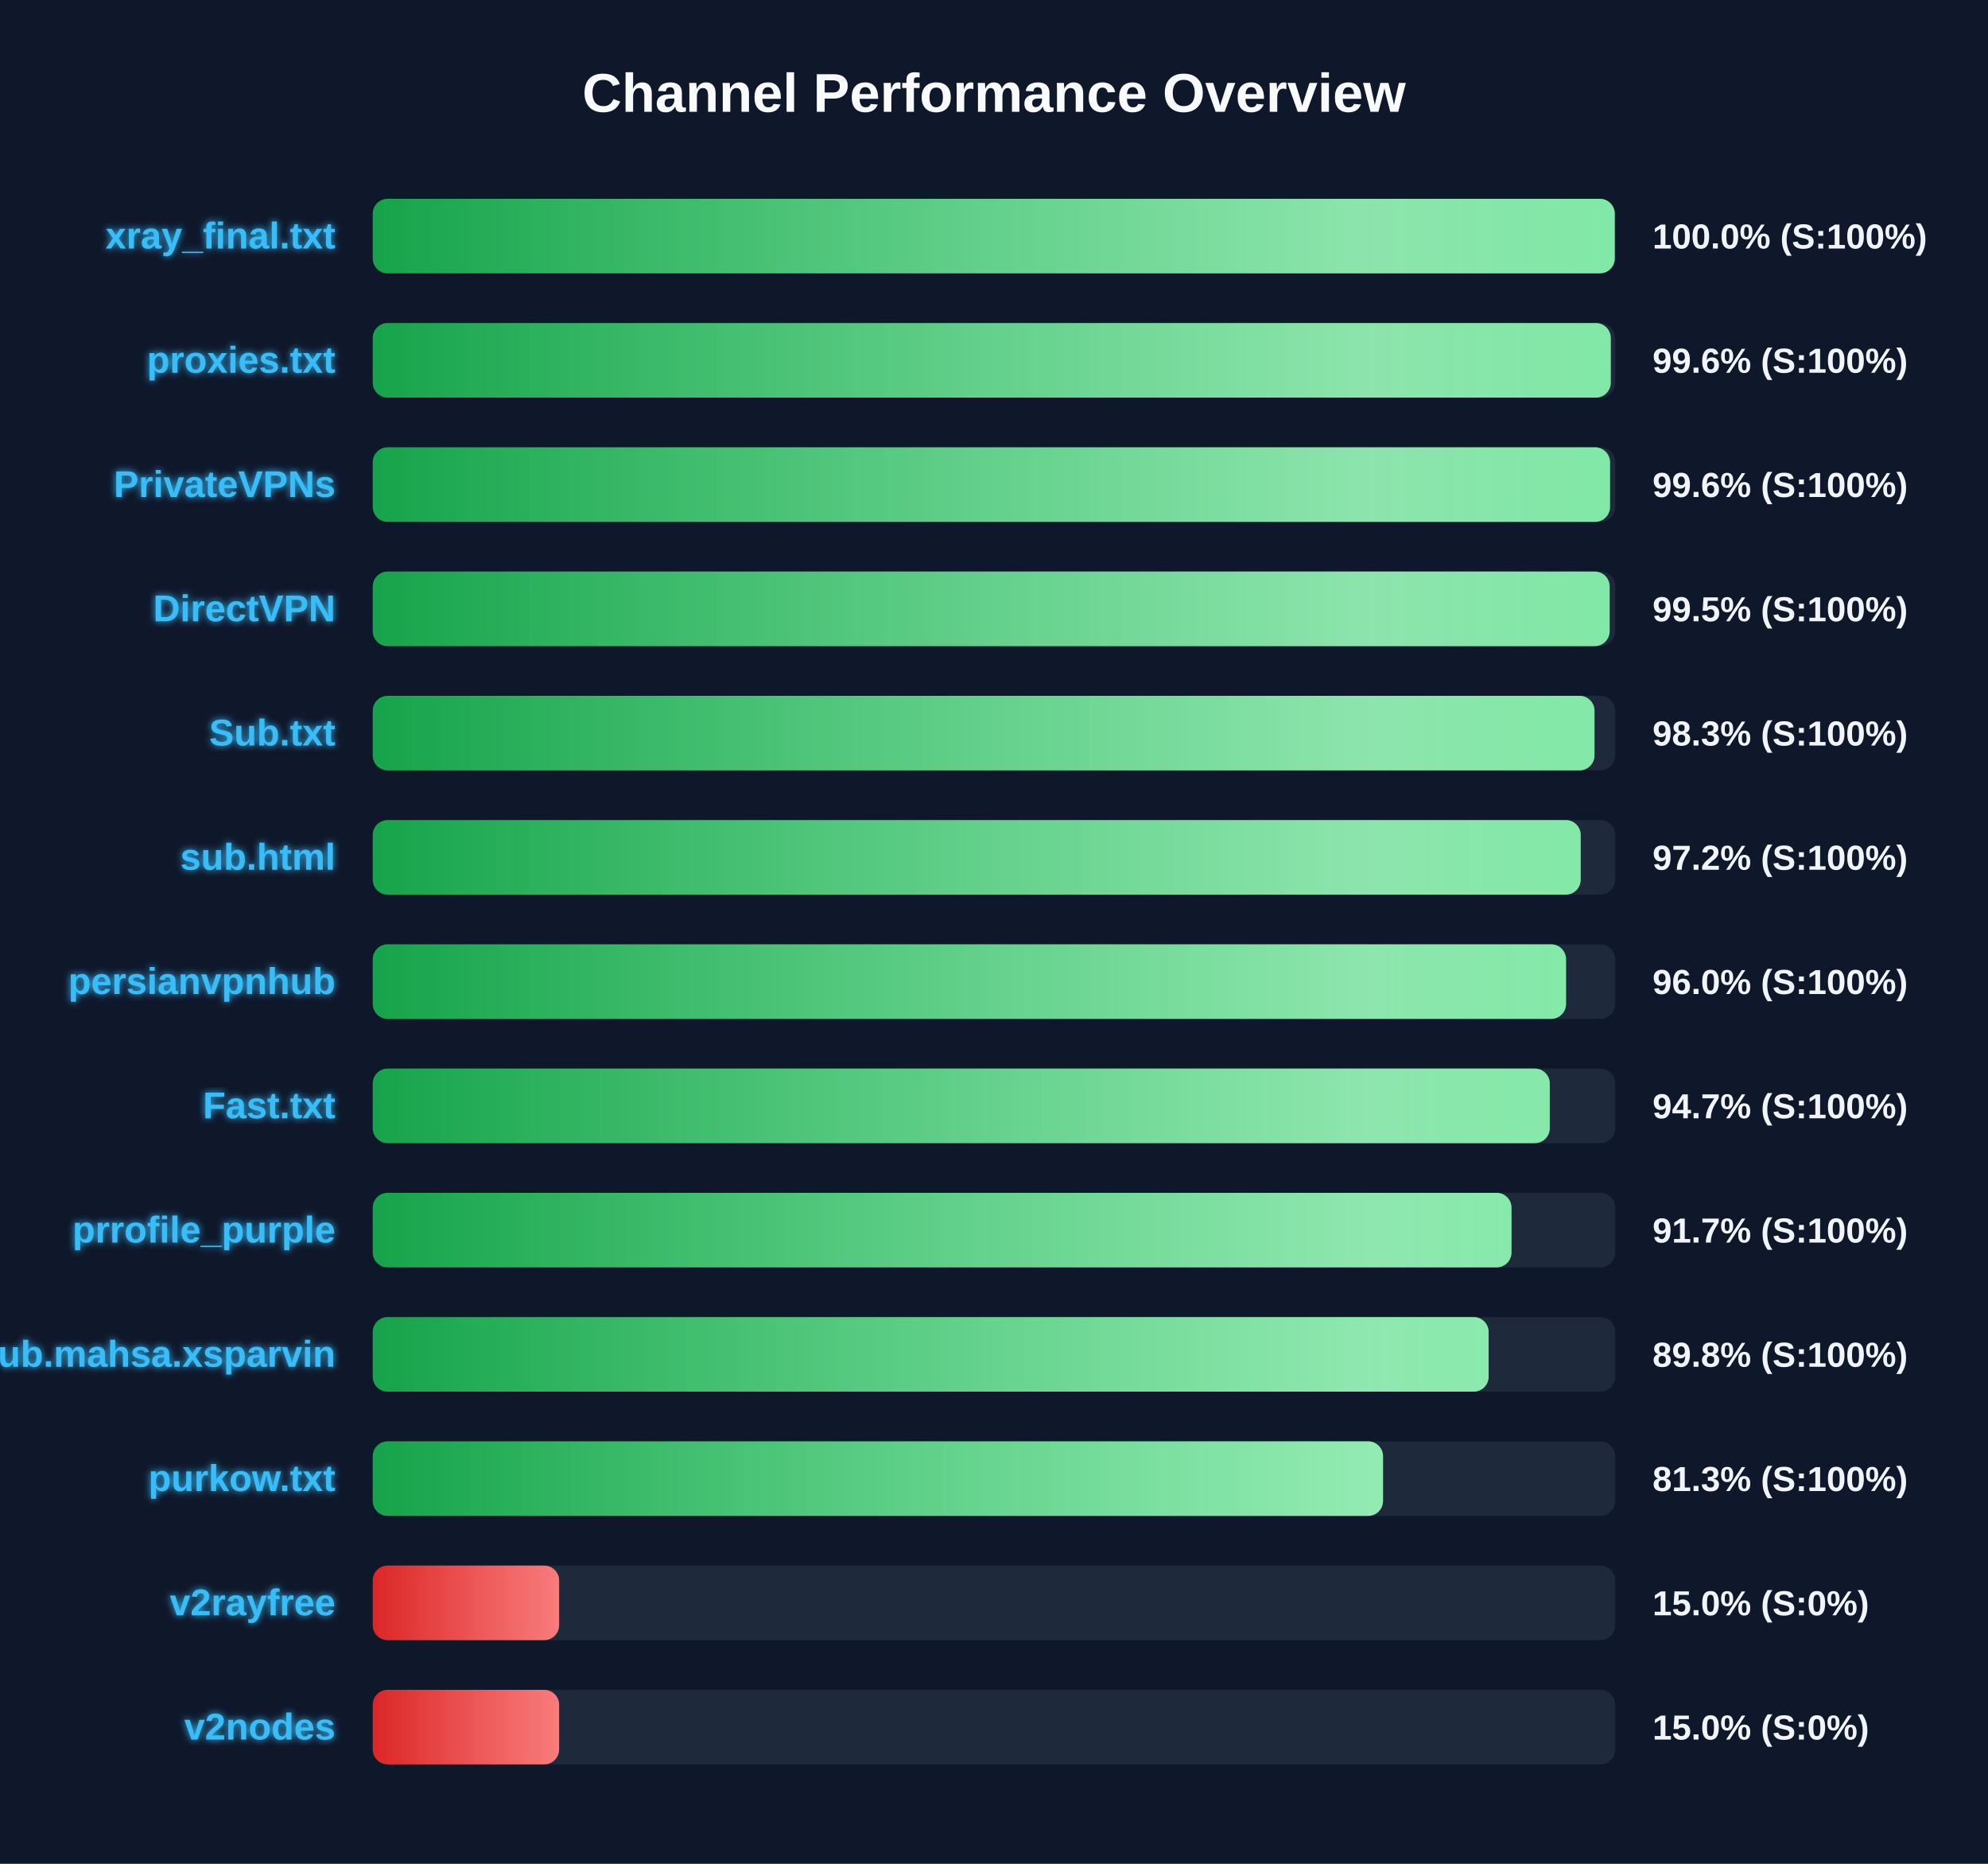
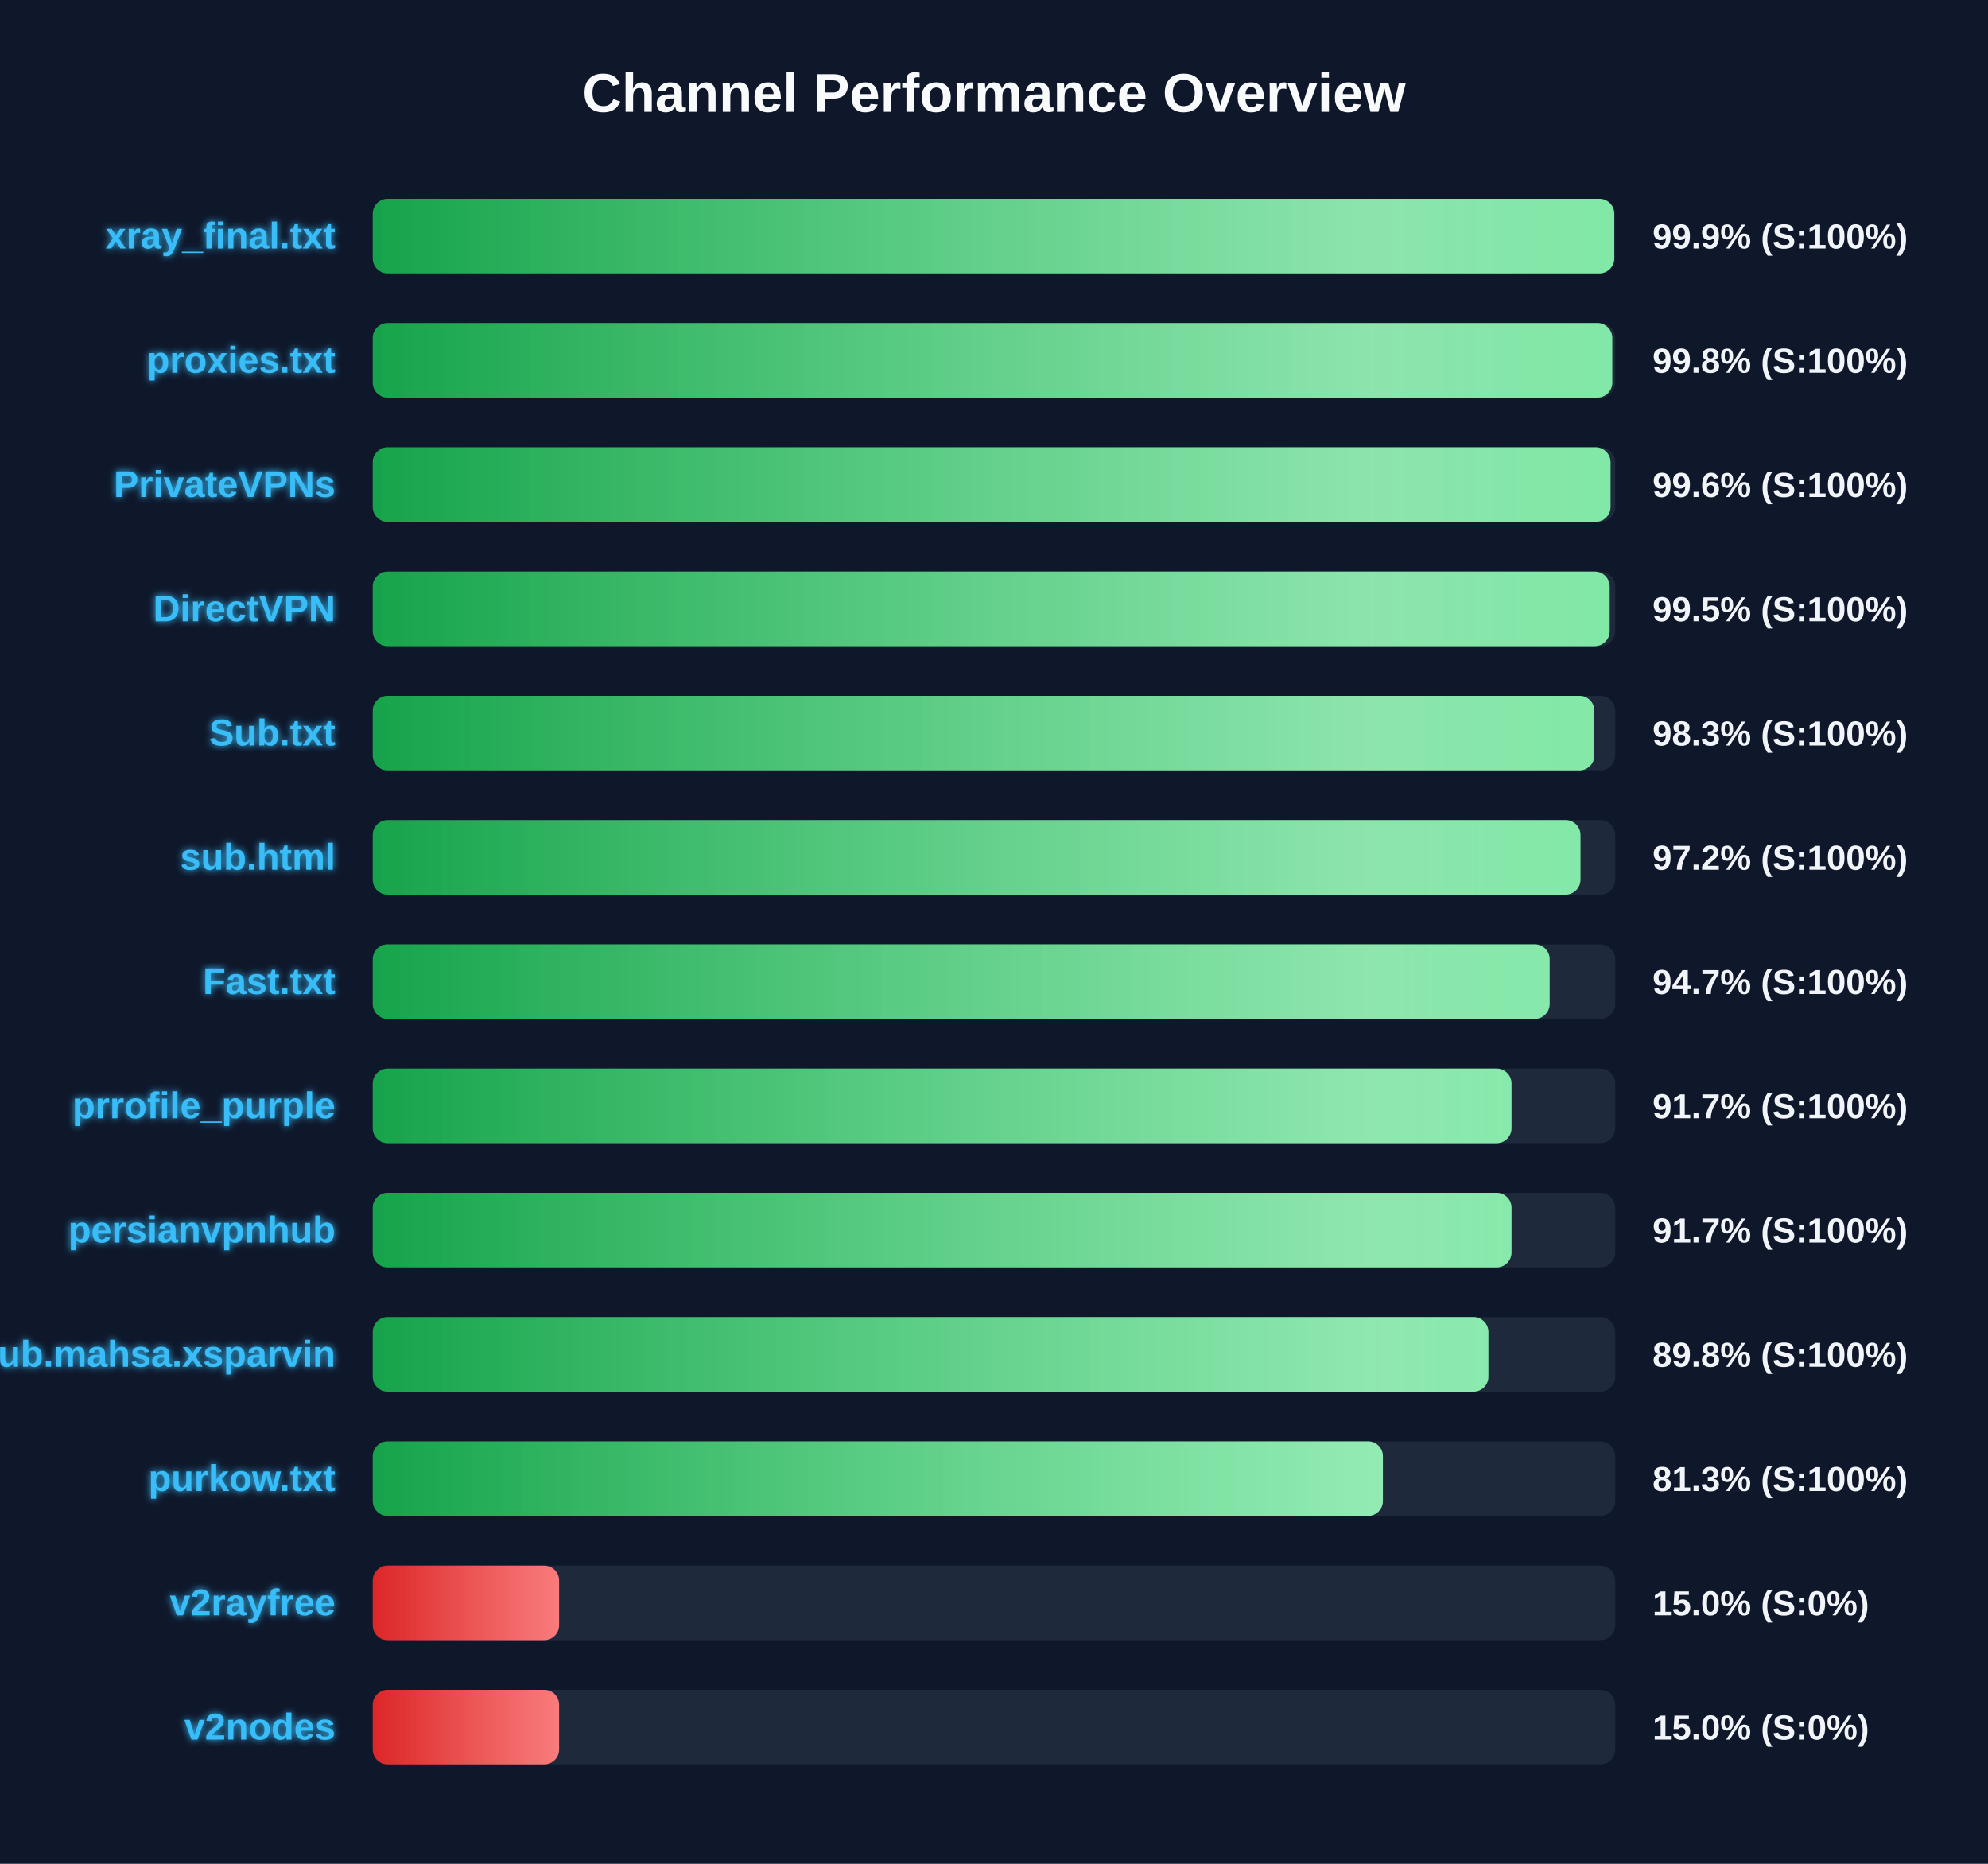
<svg xmlns="http://www.w3.org/2000/svg" width="800" height="750" version="1.1">
  <defs>
    <linearGradient id="grad-green" x1="0%" y1="0%" x2="100%" y2="0%">
      <stop offset="0%" stop-color="#16a34a" />
      <stop offset="100%" stop-color="#4ade80" />
    </linearGradient>
    <linearGradient id="grad-yellow" x1="0%" y1="0%" x2="100%" y2="0%">
      <stop offset="0%" stop-color="#ca8a04" />
      <stop offset="100%" stop-color="#fde047" />
    </linearGradient>
    <linearGradient id="grad-red" x1="0%" y1="0%" x2="100%" y2="0%">
      <stop offset="0%" stop-color="#dc2626" />
      <stop offset="100%" stop-color="#f87171" />
    </linearGradient>
    <linearGradient id="shimmer" x1="0%" y1="0%" x2="100%" y2="0%">
      <stop offset="0%" stop-color="rgba(255,255,255,0)" />
      <stop offset="50%" stop-color="rgba(255,255,255,0.4)" />
      <stop offset="100%" stop-color="rgba(255,255,255,0)" />
    </linearGradient>
    <filter id="glow" x="-20%" y="-20%" width="140%" height="140%">
      <feGaussianBlur stdDeviation="1.5" result="blur" />
      <feComposite in="SourceGraphic" in2="blur" operator="over" />
    </filter>
  </defs>
  <style>
        .bg-rect { fill: #0f172a; }
        .title { font: bold 22px 'Segoe UI', Arial, sans-serif; fill: #f8fafc; }
        .row { font: bold 15px 'Segoe UI', Arial, sans-serif; fill: #38bdf8; filter: url(#glow); }
        .score { font: bold 14px 'Segoe UI', Arial, sans-serif; fill: #f1f5f9; }
        @keyframes shimmer-anim {
            0% { transform: translateX(-100%); }
            100% { transform: translateX(200%); }
        }
        .shimmer-rect {
            animation: shimmer-anim 2.5s infinite linear;
        }
    </style>
  <rect width="100%" height="100%" class="bg-rect" />
  <text x="400" y="45" text-anchor="middle" class="title">Channel Performance Overview</text>
  <rect x="150" y="80" width="500" height="30" fill="#1e293b" rx="6" />
  <clipPath id="clip-0">
-     <rect x="150" y="80" width="499.8" height="30" rx="6" />
+     <rect x="150" y="80" width="499.6" height="30" rx="6" />
  </clipPath>
-   <rect x="150" y="80" width="499.8" height="30" fill="url(#grad-green)" rx="6" />
+   <rect x="150" y="80" width="499.6" height="30" fill="url(#grad-green)" rx="6" />
  <g clip-path="url(#clip-0)">
    <rect x="150" y="80" width="100%" height="30" fill="url(#shimmer)" class="shimmer-rect" />
  </g>
  <text x="135" y="100" text-anchor="end" class="row">xray_final.txt</text>
-   <text x="665" y="100" text-anchor="start" class="score">100.0% (S:100%)</text>
+   <text x="665" y="100" text-anchor="start" class="score">99.9% (S:100%)</text>
  <rect x="150" y="130" width="500" height="30" fill="#1e293b" rx="6" />
  <clipPath id="clip-1">
-     <rect x="150" y="130" width="498.2" height="30" rx="6" />
+     <rect x="150" y="130" width="498.8" height="30" rx="6" />
  </clipPath>
-   <rect x="150" y="130" width="498.2" height="30" fill="url(#grad-green)" rx="6" />
+   <rect x="150" y="130" width="498.8" height="30" fill="url(#grad-green)" rx="6" />
  <g clip-path="url(#clip-1)">
    <rect x="150" y="130" width="100%" height="30" fill="url(#shimmer)" class="shimmer-rect" />
  </g>
  <text x="135" y="150" text-anchor="end" class="row">proxies.txt</text>
-   <text x="665" y="150" text-anchor="start" class="score">99.6% (S:100%)</text>
+   <text x="665" y="150" text-anchor="start" class="score">99.8% (S:100%)</text>
  <rect x="150" y="180" width="500" height="30" fill="#1e293b" rx="6" />
  <clipPath id="clip-2">
-     <rect x="150" y="180" width="497.9" height="30" rx="6" />
+     <rect x="150" y="180" width="498.1" height="30" rx="6" />
  </clipPath>
-   <rect x="150" y="180" width="497.9" height="30" fill="url(#grad-green)" rx="6" />
+   <rect x="150" y="180" width="498.1" height="30" fill="url(#grad-green)" rx="6" />
  <g clip-path="url(#clip-2)">
    <rect x="150" y="180" width="100%" height="30" fill="url(#shimmer)" class="shimmer-rect" />
  </g>
  <text x="135" y="200" text-anchor="end" class="row">PrivateVPNs</text>
  <text x="665" y="200" text-anchor="start" class="score">99.6% (S:100%)</text>
  <rect x="150" y="230" width="500" height="30" fill="#1e293b" rx="6" />
  <clipPath id="clip-3">
    <rect x="150" y="230" width="497.75" height="30" rx="6" />
  </clipPath>
  <rect x="150" y="230" width="497.75" height="30" fill="url(#grad-green)" rx="6" />
  <g clip-path="url(#clip-3)">
    <rect x="150" y="230" width="100%" height="30" fill="url(#shimmer)" class="shimmer-rect" />
  </g>
  <text x="135" y="250" text-anchor="end" class="row">DirectVPN</text>
  <text x="665" y="250" text-anchor="start" class="score">99.5% (S:100%)</text>
  <rect x="150" y="280" width="500" height="30" fill="#1e293b" rx="6" />
  <clipPath id="clip-4">
-     <rect x="150" y="280" width="491.65" height="30" rx="6" />
+     <rect x="150" y="280" width="491.6" height="30" rx="6" />
  </clipPath>
-   <rect x="150" y="280" width="491.65" height="30" fill="url(#grad-green)" rx="6" />
+   <rect x="150" y="280" width="491.6" height="30" fill="url(#grad-green)" rx="6" />
  <g clip-path="url(#clip-4)">
    <rect x="150" y="280" width="100%" height="30" fill="url(#shimmer)" class="shimmer-rect" />
  </g>
  <text x="135" y="300" text-anchor="end" class="row">Sub.txt</text>
  <text x="665" y="300" text-anchor="start" class="score">98.3% (S:100%)</text>
  <rect x="150" y="330" width="500" height="30" fill="#1e293b" rx="6" />
  <clipPath id="clip-5">
-     <rect x="150" y="330" width="486.1" height="30" rx="6" />
+     <rect x="150" y="330" width="486.0" height="30" rx="6" />
  </clipPath>
-   <rect x="150" y="330" width="486.1" height="30" fill="url(#grad-green)" rx="6" />
+   <rect x="150" y="330" width="486.0" height="30" fill="url(#grad-green)" rx="6" />
  <g clip-path="url(#clip-5)">
    <rect x="150" y="330" width="100%" height="30" fill="url(#shimmer)" class="shimmer-rect" />
  </g>
  <text x="135" y="350" text-anchor="end" class="row">sub.html</text>
  <text x="665" y="350" text-anchor="start" class="score">97.2% (S:100%)</text>
  <rect x="150" y="380" width="500" height="30" fill="#1e293b" rx="6" />
  <clipPath id="clip-6">
-     <rect x="150" y="380" width="480.2" height="30" rx="6" />
+     <rect x="150" y="380" width="473.6" height="30" rx="6" />
  </clipPath>
-   <rect x="150" y="380" width="480.2" height="30" fill="url(#grad-green)" rx="6" />
+   <rect x="150" y="380" width="473.6" height="30" fill="url(#grad-green)" rx="6" />
  <g clip-path="url(#clip-6)">
    <rect x="150" y="380" width="100%" height="30" fill="url(#shimmer)" class="shimmer-rect" />
  </g>
-   <text x="135" y="400" text-anchor="end" class="row">persianvpnhub</text>
-   <text x="665" y="400" text-anchor="start" class="score">96.0% (S:100%)</text>
+   <text x="135" y="400" text-anchor="end" class="row">Fast.txt</text>
+   <text x="665" y="400" text-anchor="start" class="score">94.7% (S:100%)</text>
  <rect x="150" y="430" width="500" height="30" fill="#1e293b" rx="6" />
  <clipPath id="clip-7">
-     <rect x="150" y="430" width="473.65" height="30" rx="6" />
+     <rect x="150" y="430" width="458.25" height="30" rx="6" />
  </clipPath>
-   <rect x="150" y="430" width="473.65" height="30" fill="url(#grad-green)" rx="6" />
+   <rect x="150" y="430" width="458.25" height="30" fill="url(#grad-green)" rx="6" />
  <g clip-path="url(#clip-7)">
    <rect x="150" y="430" width="100%" height="30" fill="url(#shimmer)" class="shimmer-rect" />
  </g>
-   <text x="135" y="450" text-anchor="end" class="row">Fast.txt</text>
-   <text x="665" y="450" text-anchor="start" class="score">94.7% (S:100%)</text>
+   <text x="135" y="450" text-anchor="end" class="row">prrofile_purple</text>
+   <text x="665" y="450" text-anchor="start" class="score">91.7% (S:100%)</text>
  <rect x="150" y="480" width="500" height="30" fill="#1e293b" rx="6" />
  <clipPath id="clip-8">
    <rect x="150" y="480" width="458.25" height="30" rx="6" />
  </clipPath>
  <rect x="150" y="480" width="458.25" height="30" fill="url(#grad-green)" rx="6" />
  <g clip-path="url(#clip-8)">
    <rect x="150" y="480" width="100%" height="30" fill="url(#shimmer)" class="shimmer-rect" />
  </g>
-   <text x="135" y="500" text-anchor="end" class="row">prrofile_purple</text>
+   <text x="135" y="500" text-anchor="end" class="row">persianvpnhub</text>
  <text x="665" y="500" text-anchor="start" class="score">91.7% (S:100%)</text>
  <rect x="150" y="530" width="500" height="30" fill="#1e293b" rx="6" />
  <clipPath id="clip-9">
-     <rect x="150" y="530" width="449.05" height="30" rx="6" />
+     <rect x="150" y="530" width="448.95" height="30" rx="6" />
  </clipPath>
-   <rect x="150" y="530" width="449.05" height="30" fill="url(#grad-green)" rx="6" />
+   <rect x="150" y="530" width="448.95" height="30" fill="url(#grad-green)" rx="6" />
  <g clip-path="url(#clip-9)">
    <rect x="150" y="530" width="100%" height="30" fill="url(#shimmer)" class="shimmer-rect" />
  </g>
  <text x="135" y="550" text-anchor="end" class="row">Sub.mahsa.xsparvin</text>
  <text x="665" y="550" text-anchor="start" class="score">89.8% (S:100%)</text>
  <rect x="150" y="580" width="500" height="30" fill="#1e293b" rx="6" />
  <clipPath id="clip-10">
-     <rect x="150" y="580" width="406.55" height="30" rx="6" />
+     <rect x="150" y="580" width="406.5" height="30" rx="6" />
  </clipPath>
-   <rect x="150" y="580" width="406.55" height="30" fill="url(#grad-green)" rx="6" />
+   <rect x="150" y="580" width="406.5" height="30" fill="url(#grad-green)" rx="6" />
  <g clip-path="url(#clip-10)">
    <rect x="150" y="580" width="100%" height="30" fill="url(#shimmer)" class="shimmer-rect" />
  </g>
  <text x="135" y="600" text-anchor="end" class="row">purkow.txt</text>
  <text x="665" y="600" text-anchor="start" class="score">81.3% (S:100%)</text>
  <rect x="150" y="630" width="500" height="30" fill="#1e293b" rx="6" />
  <clipPath id="clip-11">
    <rect x="150" y="630" width="75.0" height="30" rx="6" />
  </clipPath>
  <rect x="150" y="630" width="75.0" height="30" fill="url(#grad-red)" rx="6" />
  <g clip-path="url(#clip-11)">
    <rect x="150" y="630" width="100%" height="30" fill="url(#shimmer)" class="shimmer-rect" />
  </g>
  <text x="135" y="650" text-anchor="end" class="row">v2rayfree</text>
  <text x="665" y="650" text-anchor="start" class="score">15.0% (S:0%)</text>
  <rect x="150" y="680" width="500" height="30" fill="#1e293b" rx="6" />
  <clipPath id="clip-12">
    <rect x="150" y="680" width="75.0" height="30" rx="6" />
  </clipPath>
  <rect x="150" y="680" width="75.0" height="30" fill="url(#grad-red)" rx="6" />
  <g clip-path="url(#clip-12)">
    <rect x="150" y="680" width="100%" height="30" fill="url(#shimmer)" class="shimmer-rect" />
  </g>
  <text x="135" y="700" text-anchor="end" class="row">v2nodes</text>
  <text x="665" y="700" text-anchor="start" class="score">15.0% (S:0%)</text>
</svg>
